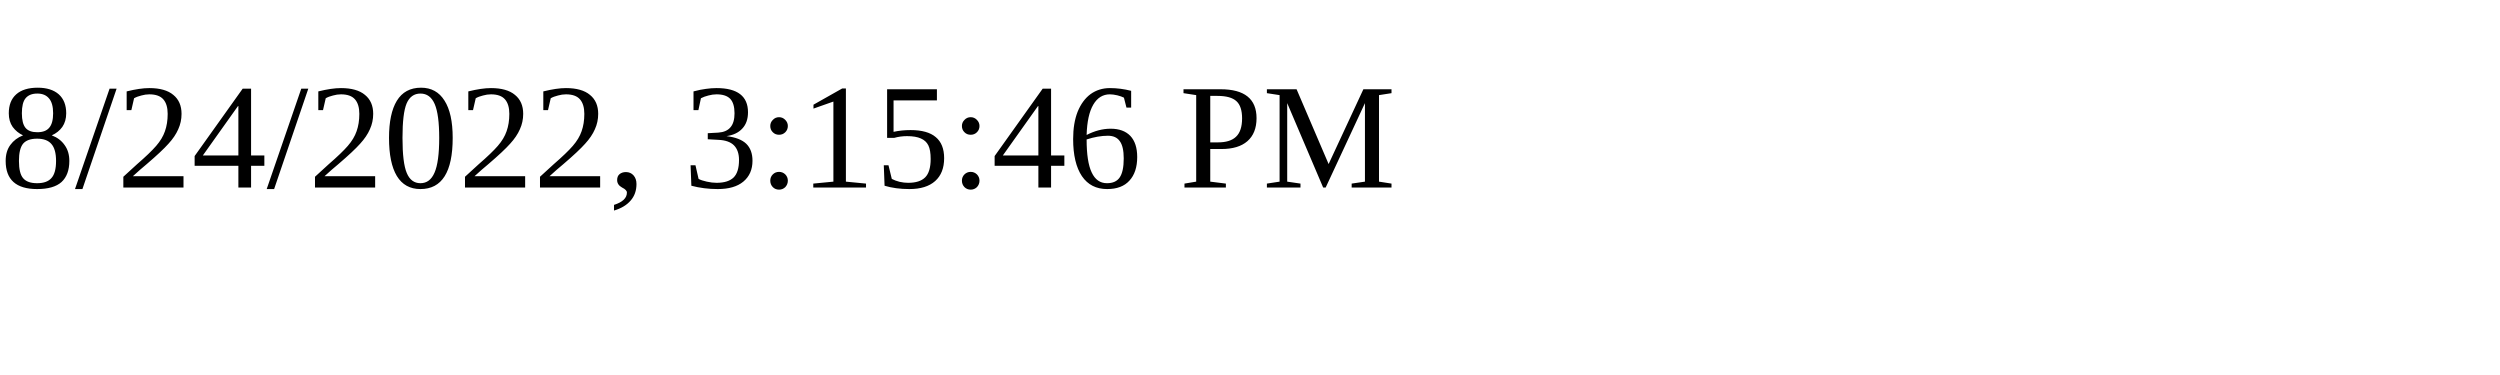
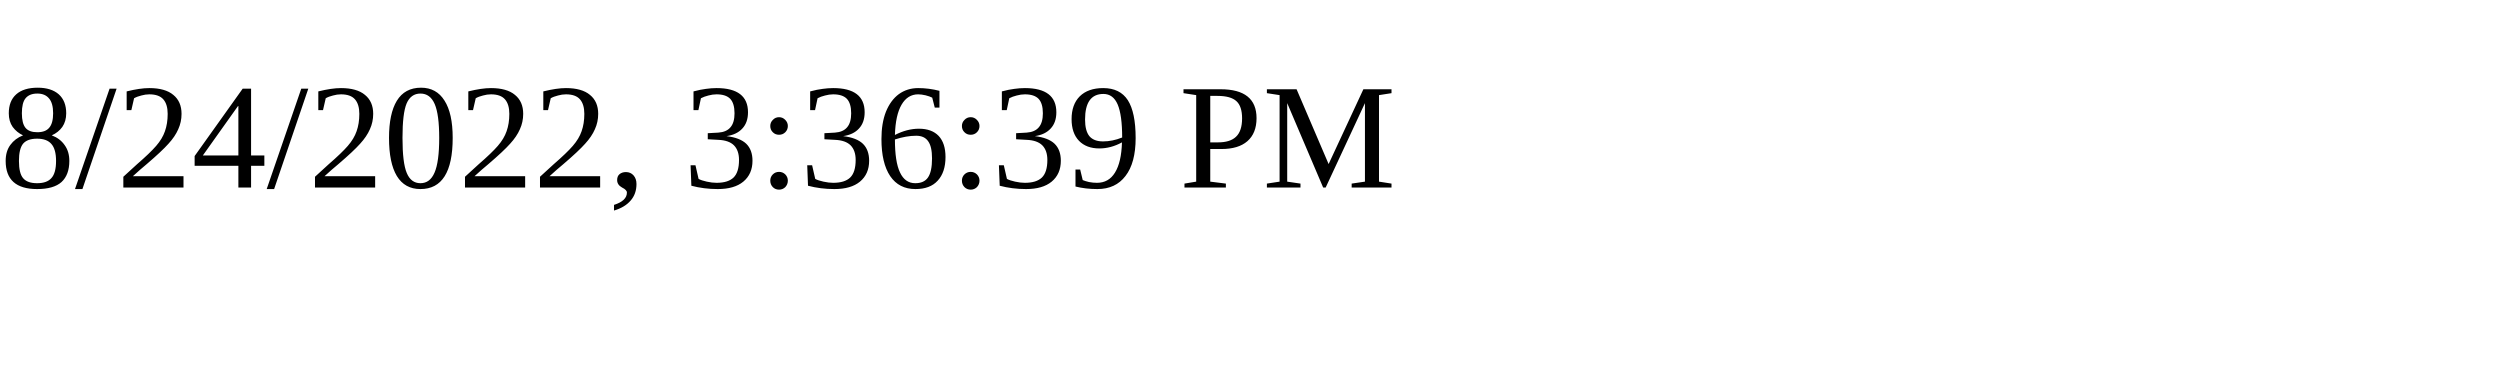
<svg xmlns="http://www.w3.org/2000/svg" height="30" width="200">
-   <text x="0" y="15">8/24/2022, 3:15:46 PM</text>
+   <text x="0" y="15">8/24/2022, 3:36:39 PM</text>
</svg>
